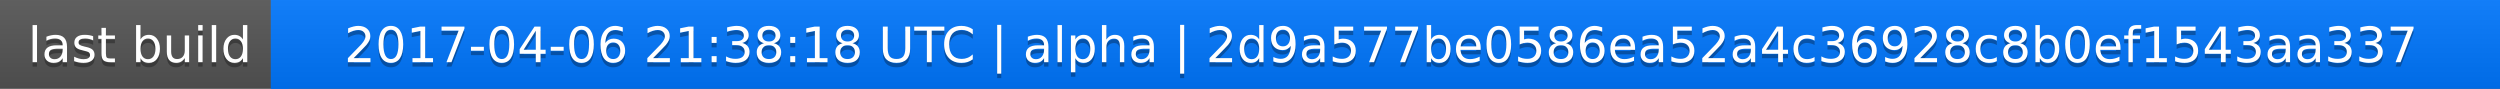
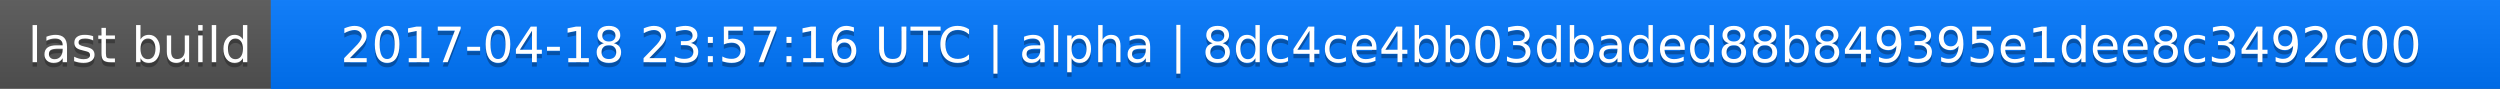
<svg xmlns="http://www.w3.org/2000/svg" width="563" height="20">
  <linearGradient id="a" x2="0" y2="100%">
    <stop offset="0" stop-color="#bbb" stop-opacity=".1" />
    <stop offset="1" stop-opacity=".1" />
  </linearGradient>
  <rect rx="0" width="563" height="20" fill="#555" />
  <rect rx="0" x="61" width="502" height="20" fill="#07f" />
  <path fill="#07f" d="M61 0h4v20h-4z" />
  <rect rx="0" width="563" height="20" fill="url(#a)" />
  <g fill="#fff" text-anchor="middle" font-family="DejaVu Sans,Verdana,Geneva,sans-serif" font-size="11">
    <text x="31.5" y="15" fill="#010101" fill-opacity=".3">last build</text>
    <text x="31.5" y="14">last build</text>
-     <text x="311" y="15" fill="#010101" fill-opacity=".3">2017-04-06 21:38:18 UTC | alpha | 2d9a577be0586ea52a4c36928c8b0ef1543aa337</text>
-     <text x="311" y="14">2017-04-06 21:38:18 UTC | alpha | 2d9a577be0586ea52a4c36928c8b0ef1543aa337</text>
+     <text x="311" y="15" fill="#010101" fill-opacity=".3">2017-04-18 23:57:16 UTC | alpha | 8dc4ce4bb03dbaded88b849395e1dee8c3492c00</text>
+     <text x="311" y="14">2017-04-18 23:57:16 UTC | alpha | 8dc4ce4bb03dbaded88b849395e1dee8c3492c00</text>
  </g>
</svg>
